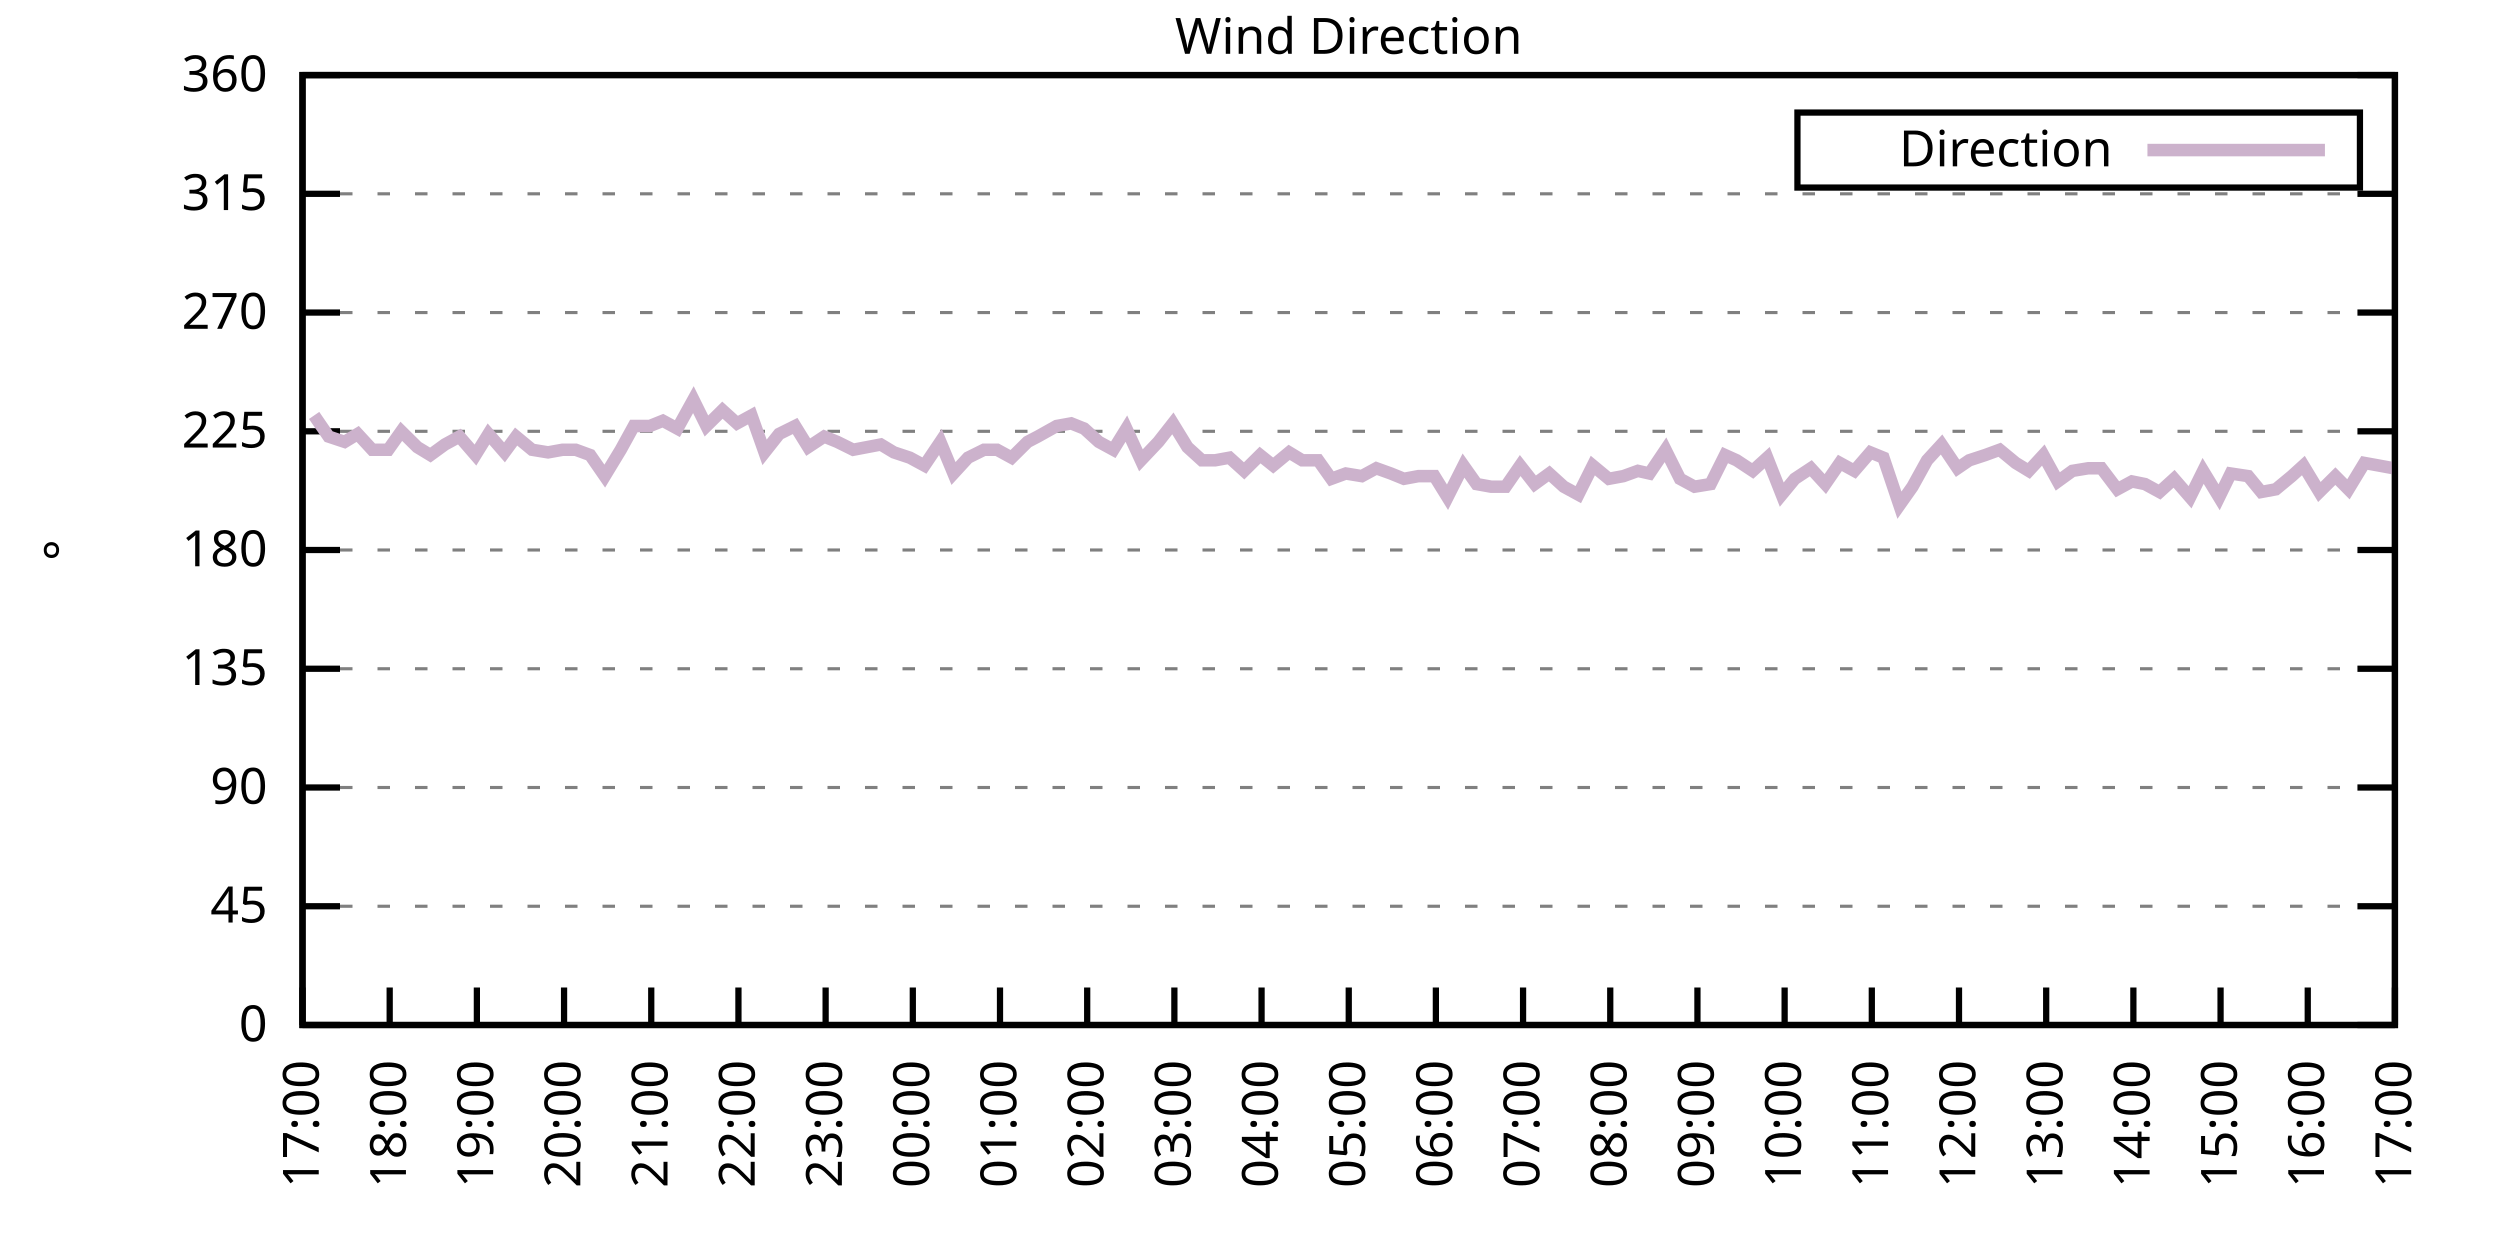
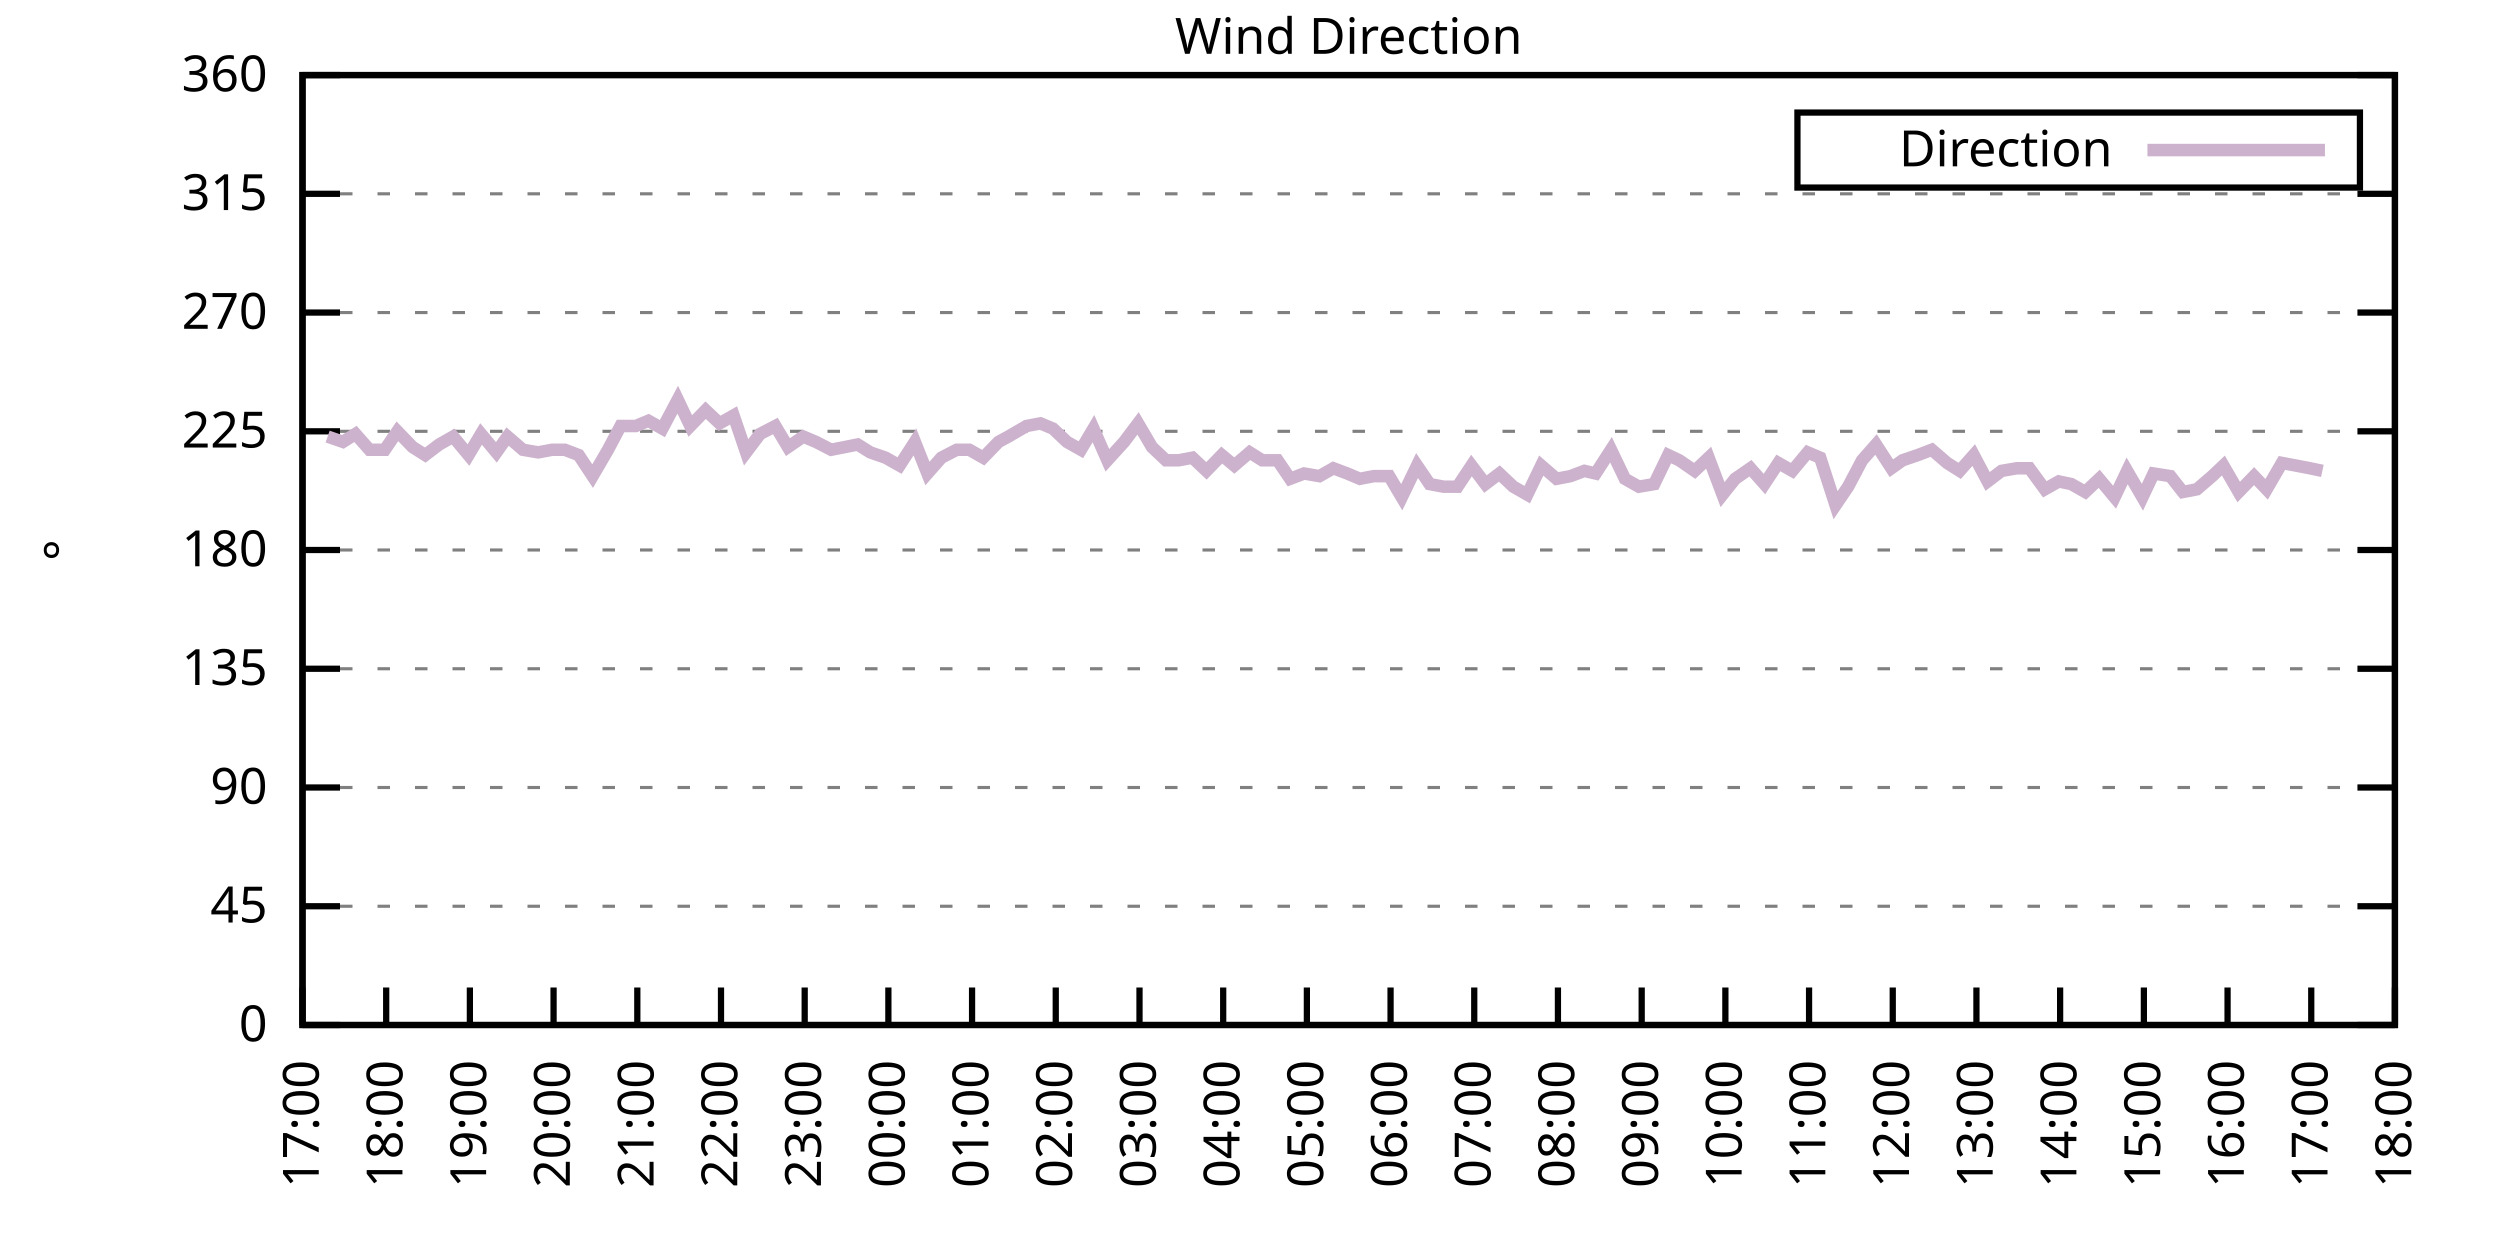
<svg xmlns="http://www.w3.org/2000/svg" xmlns:xlink="http://www.w3.org/1999/xlink" width="400" height="200" viewBox="0 0 400 200">
  <g id="gnuplot_canvas">
    <rect x="0" y="0" width="400" height="200" fill="none" />
    <defs>
      <circle id="gpDot" r="0.5" stroke-width="0.5" stroke="currentColor" />
      <path id="gpPt0" stroke-width="0.333" stroke="currentColor" d="M-1,0 h2 M0,-1 v2" />
      <path id="gpPt1" stroke-width="0.333" stroke="currentColor" d="M-1,-1 L1,1 M1,-1 L-1,1" />
      <path id="gpPt2" stroke-width="0.333" stroke="currentColor" d="M-1,0 L1,0 M0,-1 L0,1 M-1,-1 L1,1 M-1,1 L1,-1" />
      <rect id="gpPt3" stroke-width="0.333" stroke="currentColor" x="-1" y="-1" width="2" height="2" />
      <rect id="gpPt4" stroke-width="0.333" stroke="currentColor" fill="currentColor" x="-1" y="-1" width="2" height="2" />
      <circle id="gpPt5" stroke-width="0.333" stroke="currentColor" cx="0" cy="0" r="1" />
      <use xlink:href="#gpPt5" id="gpPt6" fill="currentColor" stroke="none" />
      <path id="gpPt7" stroke-width="0.333" stroke="currentColor" d="M0,-1.33 L-1.33,0.67 L1.33,0.67 z" />
      <use xlink:href="#gpPt7" id="gpPt8" fill="currentColor" stroke="none" />
      <use xlink:href="#gpPt7" id="gpPt9" stroke="currentColor" transform="rotate(180)" />
      <use xlink:href="#gpPt9" id="gpPt10" fill="currentColor" stroke="none" />
      <use xlink:href="#gpPt3" id="gpPt11" stroke="currentColor" transform="rotate(45)" />
      <use xlink:href="#gpPt11" id="gpPt12" fill="currentColor" stroke="none" />
      <path id="gpPt13" stroke-width="0.333" stroke="currentColor" d="M0,1.330 L1.265,0.411 L0.782,-1.067 L-0.782,-1.076 L-1.265,0.411 z" />
      <use xlink:href="#gpPt13" id="gpPt14" fill="currentColor" stroke="none" />
      <filter id="textbox" filterUnits="objectBoundingBox" x="0" y="0" height="1" width="1">
        <feFlood flood-color="white" flood-opacity="1" result="bgnd" />
        <feComposite in="SourceGraphic" in2="bgnd" operator="atop" />
      </filter>
      <filter id="greybox" filterUnits="objectBoundingBox" x="0" y="0" height="1" width="1">
        <feFlood flood-color="lightgrey" flood-opacity="1" result="grey" />
        <feComposite in="SourceGraphic" in2="grey" operator="atop" />
      </filter>
    </defs>
    <g fill="none" color="white" stroke="currentColor" stroke-width="1.00" stroke-linecap="butt" stroke-linejoin="miter">
</g>
    <g fill="none" color="black" stroke="currentColor" stroke-width="1.00" stroke-linecap="butt" stroke-linejoin="miter">
      <g stroke="none" shape-rendering="crispEdges">
        <polygon fill="rgb(255, 255, 255)" points="48.40,164.00 383.18,164.00 383.18,12.02 48.40,12.02 " />
      </g>
    </g>
    <g fill="none" color="black" stroke="currentColor" stroke-width="1.00" stroke-linecap="butt" stroke-linejoin="miter">
</g>
    <g fill="none" color="black" stroke="black" stroke-width="0.50" stroke-linecap="butt" stroke-linejoin="miter">
</g>
    <g fill="none" color="gray" stroke="currentColor" stroke-width="0.50" stroke-linecap="butt" stroke-linejoin="miter">
      <path stroke="gray" stroke-dasharray="2,4" class="gridline" d="M48.40,164.00 L383.19,164.00  " />
    </g>
    <g fill="none" color="gray" stroke="gray" stroke-width="1.00" stroke-linecap="butt" stroke-linejoin="miter">
</g>
    <g fill="none" color="black" stroke="currentColor" stroke-width="1.00" stroke-linecap="butt" stroke-linejoin="miter">
      <path stroke="black" d="M48.40,164.00 L54.40,164.00 M383.19,164.00 L377.19,164.00  " />
      <g transform="translate(42.80,166.60)" stroke="none" fill="black" font-family="Sans" font-size="8.00" text-anchor="end">
        <text>
          <tspan font-family="Sans"> 0</tspan>
        </text>
      </g>
    </g>
    <g fill="none" color="black" stroke="currentColor" stroke-width="1.00" stroke-linecap="butt" stroke-linejoin="miter">
</g>
    <g fill="none" color="black" stroke="black" stroke-width="0.50" stroke-linecap="butt" stroke-linejoin="miter">
</g>
    <g fill="none" color="gray" stroke="currentColor" stroke-width="0.50" stroke-linecap="butt" stroke-linejoin="miter">
      <path stroke="gray" stroke-dasharray="2,4" class="gridline" d="M48.40,145.00 L383.19,145.00  " />
    </g>
    <g fill="none" color="gray" stroke="gray" stroke-width="1.00" stroke-linecap="butt" stroke-linejoin="miter">
</g>
    <g fill="none" color="black" stroke="currentColor" stroke-width="1.00" stroke-linecap="butt" stroke-linejoin="miter">
      <path stroke="black" d="M48.40,145.00 L54.40,145.00 M383.19,145.00 L377.19,145.00  " />
      <g transform="translate(42.80,147.60)" stroke="none" fill="black" font-family="Sans" font-size="8.00" text-anchor="end">
        <text>
          <tspan font-family="Sans"> 45</tspan>
        </text>
      </g>
    </g>
    <g fill="none" color="black" stroke="currentColor" stroke-width="1.00" stroke-linecap="butt" stroke-linejoin="miter">
</g>
    <g fill="none" color="black" stroke="black" stroke-width="0.50" stroke-linecap="butt" stroke-linejoin="miter">
</g>
    <g fill="none" color="gray" stroke="currentColor" stroke-width="0.50" stroke-linecap="butt" stroke-linejoin="miter">
      <path stroke="gray" stroke-dasharray="2,4" class="gridline" d="M48.40,126.00 L383.19,126.00  " />
    </g>
    <g fill="none" color="gray" stroke="gray" stroke-width="1.00" stroke-linecap="butt" stroke-linejoin="miter">
</g>
    <g fill="none" color="black" stroke="currentColor" stroke-width="1.00" stroke-linecap="butt" stroke-linejoin="miter">
      <path stroke="black" d="M48.40,126.00 L54.40,126.00 M383.19,126.00 L377.19,126.00  " />
      <g transform="translate(42.80,128.60)" stroke="none" fill="black" font-family="Sans" font-size="8.00" text-anchor="end">
        <text>
          <tspan font-family="Sans"> 90</tspan>
        </text>
      </g>
    </g>
    <g fill="none" color="black" stroke="currentColor" stroke-width="1.00" stroke-linecap="butt" stroke-linejoin="miter">
</g>
    <g fill="none" color="black" stroke="black" stroke-width="0.50" stroke-linecap="butt" stroke-linejoin="miter">
</g>
    <g fill="none" color="gray" stroke="currentColor" stroke-width="0.50" stroke-linecap="butt" stroke-linejoin="miter">
      <path stroke="gray" stroke-dasharray="2,4" class="gridline" d="M48.40,107.00 L383.19,107.00  " />
    </g>
    <g fill="none" color="gray" stroke="gray" stroke-width="1.00" stroke-linecap="butt" stroke-linejoin="miter">
</g>
    <g fill="none" color="black" stroke="currentColor" stroke-width="1.00" stroke-linecap="butt" stroke-linejoin="miter">
      <path stroke="black" d="M48.40,107.00 L54.40,107.00 M383.19,107.00 L377.19,107.00  " />
      <g transform="translate(42.80,109.60)" stroke="none" fill="black" font-family="Sans" font-size="8.00" text-anchor="end">
        <text>
          <tspan font-family="Sans"> 135</tspan>
        </text>
      </g>
    </g>
    <g fill="none" color="black" stroke="currentColor" stroke-width="1.00" stroke-linecap="butt" stroke-linejoin="miter">
</g>
    <g fill="none" color="black" stroke="black" stroke-width="0.50" stroke-linecap="butt" stroke-linejoin="miter">
</g>
    <g fill="none" color="gray" stroke="currentColor" stroke-width="0.50" stroke-linecap="butt" stroke-linejoin="miter">
      <path stroke="gray" stroke-dasharray="2,4" class="gridline" d="M48.40,88.00 L383.19,88.00  " />
    </g>
    <g fill="none" color="gray" stroke="gray" stroke-width="1.00" stroke-linecap="butt" stroke-linejoin="miter">
</g>
    <g fill="none" color="black" stroke="currentColor" stroke-width="1.00" stroke-linecap="butt" stroke-linejoin="miter">
      <path stroke="black" d="M48.40,88.00 L54.40,88.00 M383.19,88.00 L377.19,88.00  " />
      <g transform="translate(42.80,90.60)" stroke="none" fill="black" font-family="Sans" font-size="8.00" text-anchor="end">
        <text>
          <tspan font-family="Sans"> 180</tspan>
        </text>
      </g>
    </g>
    <g fill="none" color="black" stroke="currentColor" stroke-width="1.00" stroke-linecap="butt" stroke-linejoin="miter">
</g>
    <g fill="none" color="black" stroke="black" stroke-width="0.50" stroke-linecap="butt" stroke-linejoin="miter">
</g>
    <g fill="none" color="gray" stroke="currentColor" stroke-width="0.50" stroke-linecap="butt" stroke-linejoin="miter">
      <path stroke="gray" stroke-dasharray="2,4" class="gridline" d="M48.40,69.01 L383.19,69.01  " />
    </g>
    <g fill="none" color="gray" stroke="gray" stroke-width="1.00" stroke-linecap="butt" stroke-linejoin="miter">
</g>
    <g fill="none" color="black" stroke="currentColor" stroke-width="1.00" stroke-linecap="butt" stroke-linejoin="miter">
      <path stroke="black" d="M48.40,69.01 L54.40,69.01 M383.19,69.01 L377.19,69.01  " />
      <g transform="translate(42.80,71.61)" stroke="none" fill="black" font-family="Sans" font-size="8.00" text-anchor="end">
        <text>
          <tspan font-family="Sans"> 225</tspan>
        </text>
      </g>
    </g>
    <g fill="none" color="black" stroke="currentColor" stroke-width="1.00" stroke-linecap="butt" stroke-linejoin="miter">
</g>
    <g fill="none" color="black" stroke="black" stroke-width="0.50" stroke-linecap="butt" stroke-linejoin="miter">
</g>
    <g fill="none" color="gray" stroke="currentColor" stroke-width="0.50" stroke-linecap="butt" stroke-linejoin="miter">
      <path stroke="gray" stroke-dasharray="2,4" class="gridline" d="M48.40,50.01 L383.19,50.01  " />
    </g>
    <g fill="none" color="gray" stroke="gray" stroke-width="1.00" stroke-linecap="butt" stroke-linejoin="miter">
</g>
    <g fill="none" color="black" stroke="currentColor" stroke-width="1.00" stroke-linecap="butt" stroke-linejoin="miter">
      <path stroke="black" d="M48.40,50.01 L54.40,50.01 M383.19,50.01 L377.19,50.01  " />
      <g transform="translate(42.80,52.61)" stroke="none" fill="black" font-family="Sans" font-size="8.00" text-anchor="end">
        <text>
          <tspan font-family="Sans"> 270</tspan>
        </text>
      </g>
    </g>
    <g fill="none" color="black" stroke="currentColor" stroke-width="1.00" stroke-linecap="butt" stroke-linejoin="miter">
</g>
    <g fill="none" color="black" stroke="black" stroke-width="0.50" stroke-linecap="butt" stroke-linejoin="miter">
</g>
    <g fill="none" color="gray" stroke="currentColor" stroke-width="0.50" stroke-linecap="butt" stroke-linejoin="miter">
      <path stroke="gray" stroke-dasharray="2,4" class="gridline" d="M48.40,31.01 L383.19,31.01  " />
    </g>
    <g fill="none" color="gray" stroke="gray" stroke-width="1.00" stroke-linecap="butt" stroke-linejoin="miter">
</g>
    <g fill="none" color="black" stroke="currentColor" stroke-width="1.00" stroke-linecap="butt" stroke-linejoin="miter">
      <path stroke="black" d="M48.40,31.01 L54.40,31.01 M383.19,31.01 L377.19,31.01  " />
      <g transform="translate(42.80,33.61)" stroke="none" fill="black" font-family="Sans" font-size="8.00" text-anchor="end">
        <text>
          <tspan font-family="Sans"> 315</tspan>
        </text>
      </g>
    </g>
    <g fill="none" color="black" stroke="currentColor" stroke-width="1.00" stroke-linecap="butt" stroke-linejoin="miter">
</g>
    <g fill="none" color="black" stroke="black" stroke-width="0.50" stroke-linecap="butt" stroke-linejoin="miter">
</g>
    <g fill="none" color="gray" stroke="currentColor" stroke-width="0.50" stroke-linecap="butt" stroke-linejoin="miter">
      <path stroke="gray" stroke-dasharray="2,4" class="gridline" d="M48.40,12.01 L383.19,12.01  " />
    </g>
    <g fill="none" color="gray" stroke="gray" stroke-width="1.00" stroke-linecap="butt" stroke-linejoin="miter">
</g>
    <g fill="none" color="black" stroke="currentColor" stroke-width="1.00" stroke-linecap="butt" stroke-linejoin="miter">
      <path stroke="black" d="M48.40,12.01 L54.40,12.01 M383.19,12.01 L377.19,12.01  " />
      <g transform="translate(42.80,14.61)" stroke="none" fill="black" font-family="Sans" font-size="8.00" text-anchor="end">
        <text>
          <tspan font-family="Sans"> 360</tspan>
        </text>
      </g>
    </g>
    <g fill="none" color="black" stroke="currentColor" stroke-width="1.00" stroke-linecap="butt" stroke-linejoin="miter">
      <path stroke="black" d="M48.40,164.00 L48.40,158.00  " />
      <g transform="translate(51.00,169.60) rotate(270.00)" stroke="none" fill="black" font-family="Sans" font-size="8.00" text-anchor="end">
        <text>
          <tspan font-family="Sans">17:00</tspan>
        </text>
      </g>
    </g>
    <g fill="none" color="black" stroke="currentColor" stroke-width="1.00" stroke-linecap="butt" stroke-linejoin="miter">
-       <path stroke="black" d="M62.35,164.00 L62.35,158.00  " />
-       <g transform="translate(64.95,169.60) rotate(270.00)" stroke="none" fill="black" font-family="Sans" font-size="8.00" text-anchor="end">
+       <path stroke="black" d="M61.79,164.00 L61.79,158.00  " />
+       <g transform="translate(64.39,169.60) rotate(270.00)" stroke="none" fill="black" font-family="Sans" font-size="8.00" text-anchor="end">
        <text>
          <tspan font-family="Sans">18:00</tspan>
        </text>
      </g>
    </g>
    <g fill="none" color="black" stroke="currentColor" stroke-width="1.00" stroke-linecap="butt" stroke-linejoin="miter">
-       <path stroke="black" d="M76.30,164.00 L76.30,158.00  " />
-       <g transform="translate(78.90,169.60) rotate(270.00)" stroke="none" fill="black" font-family="Sans" font-size="8.00" text-anchor="end">
+       <path stroke="black" d="M75.18,164.00 L75.18,158.00  " />
+       <g transform="translate(77.78,169.60) rotate(270.00)" stroke="none" fill="black" font-family="Sans" font-size="8.00" text-anchor="end">
        <text>
          <tspan font-family="Sans">19:00</tspan>
        </text>
      </g>
    </g>
    <g fill="none" color="black" stroke="currentColor" stroke-width="1.00" stroke-linecap="butt" stroke-linejoin="miter">
-       <path stroke="black" d="M90.25,164.00 L90.25,158.00  " />
-       <g transform="translate(92.85,169.60) rotate(270.00)" stroke="none" fill="black" font-family="Sans" font-size="8.00" text-anchor="end">
+       <path stroke="black" d="M88.57,164.00 L88.57,158.00  " />
+       <g transform="translate(91.17,169.60) rotate(270.00)" stroke="none" fill="black" font-family="Sans" font-size="8.00" text-anchor="end">
        <text>
          <tspan font-family="Sans">20:00</tspan>
        </text>
      </g>
    </g>
    <g fill="none" color="black" stroke="currentColor" stroke-width="1.00" stroke-linecap="butt" stroke-linejoin="miter">
-       <path stroke="black" d="M104.20,164.00 L104.20,158.00  " />
-       <g transform="translate(106.80,169.60) rotate(270.00)" stroke="none" fill="black" font-family="Sans" font-size="8.00" text-anchor="end">
+       <path stroke="black" d="M101.97,164.00 L101.97,158.00  " />
+       <g transform="translate(104.57,169.60) rotate(270.00)" stroke="none" fill="black" font-family="Sans" font-size="8.00" text-anchor="end">
        <text>
          <tspan font-family="Sans">21:00</tspan>
        </text>
      </g>
    </g>
    <g fill="none" color="black" stroke="currentColor" stroke-width="1.00" stroke-linecap="butt" stroke-linejoin="miter">
-       <path stroke="black" d="M118.15,164.00 L118.15,158.00  " />
-       <g transform="translate(120.75,169.60) rotate(270.00)" stroke="none" fill="black" font-family="Sans" font-size="8.00" text-anchor="end">
+       <path stroke="black" d="M115.36,164.00 L115.36,158.00  " />
+       <g transform="translate(117.96,169.60) rotate(270.00)" stroke="none" fill="black" font-family="Sans" font-size="8.00" text-anchor="end">
        <text>
          <tspan font-family="Sans">22:00</tspan>
        </text>
      </g>
    </g>
    <g fill="none" color="black" stroke="currentColor" stroke-width="1.00" stroke-linecap="butt" stroke-linejoin="miter">
-       <path stroke="black" d="M132.10,164.00 L132.10,158.00  " />
-       <g transform="translate(134.70,169.60) rotate(270.00)" stroke="none" fill="black" font-family="Sans" font-size="8.00" text-anchor="end">
+       <path stroke="black" d="M128.75,164.00 L128.75,158.00  " />
+       <g transform="translate(131.35,169.60) rotate(270.00)" stroke="none" fill="black" font-family="Sans" font-size="8.00" text-anchor="end">
        <text>
          <tspan font-family="Sans">23:00</tspan>
        </text>
      </g>
    </g>
    <g fill="none" color="black" stroke="currentColor" stroke-width="1.00" stroke-linecap="butt" stroke-linejoin="miter">
-       <path stroke="black" d="M146.05,164.00 L146.05,158.00  " />
-       <g transform="translate(148.65,169.60) rotate(270.00)" stroke="none" fill="black" font-family="Sans" font-size="8.00" text-anchor="end">
+       <path stroke="black" d="M142.14,164.00 L142.14,158.00  " />
+       <g transform="translate(144.74,169.60) rotate(270.00)" stroke="none" fill="black" font-family="Sans" font-size="8.00" text-anchor="end">
        <text>
          <tspan font-family="Sans">00:00</tspan>
        </text>
      </g>
    </g>
    <g fill="none" color="black" stroke="currentColor" stroke-width="1.00" stroke-linecap="butt" stroke-linejoin="miter">
-       <path stroke="black" d="M160.00,164.00 L160.00,158.00  " />
-       <g transform="translate(162.60,169.60) rotate(270.00)" stroke="none" fill="black" font-family="Sans" font-size="8.00" text-anchor="end">
+       <path stroke="black" d="M155.53,164.00 L155.53,158.00  " />
+       <g transform="translate(158.13,169.60) rotate(270.00)" stroke="none" fill="black" font-family="Sans" font-size="8.00" text-anchor="end">
        <text>
          <tspan font-family="Sans">01:00</tspan>
        </text>
      </g>
    </g>
    <g fill="none" color="black" stroke="currentColor" stroke-width="1.00" stroke-linecap="butt" stroke-linejoin="miter">
-       <path stroke="black" d="M173.95,164.00 L173.95,158.00  " />
-       <g transform="translate(176.55,169.60) rotate(270.00)" stroke="none" fill="black" font-family="Sans" font-size="8.00" text-anchor="end">
+       <path stroke="black" d="M168.92,164.00 L168.92,158.00  " />
+       <g transform="translate(171.52,169.60) rotate(270.00)" stroke="none" fill="black" font-family="Sans" font-size="8.00" text-anchor="end">
        <text>
          <tspan font-family="Sans">02:00</tspan>
        </text>
      </g>
    </g>
    <g fill="none" color="black" stroke="currentColor" stroke-width="1.00" stroke-linecap="butt" stroke-linejoin="miter">
-       <path stroke="black" d="M187.90,164.00 L187.90,158.00  " />
-       <g transform="translate(190.50,169.60) rotate(270.00)" stroke="none" fill="black" font-family="Sans" font-size="8.00" text-anchor="end">
+       <path stroke="black" d="M182.32,164.00 L182.32,158.00  " />
+       <g transform="translate(184.92,169.60) rotate(270.00)" stroke="none" fill="black" font-family="Sans" font-size="8.00" text-anchor="end">
        <text>
          <tspan font-family="Sans">03:00</tspan>
        </text>
      </g>
    </g>
    <g fill="none" color="black" stroke="currentColor" stroke-width="1.00" stroke-linecap="butt" stroke-linejoin="miter">
-       <path stroke="black" d="M201.85,164.00 L201.85,158.00  " />
-       <g transform="translate(204.45,169.60) rotate(270.00)" stroke="none" fill="black" font-family="Sans" font-size="8.00" text-anchor="end">
+       <path stroke="black" d="M195.71,164.00 L195.71,158.00  " />
+       <g transform="translate(198.31,169.60) rotate(270.00)" stroke="none" fill="black" font-family="Sans" font-size="8.00" text-anchor="end">
        <text>
          <tspan font-family="Sans">04:00</tspan>
        </text>
      </g>
    </g>
    <g fill="none" color="black" stroke="currentColor" stroke-width="1.00" stroke-linecap="butt" stroke-linejoin="miter">
-       <path stroke="black" d="M215.80,164.00 L215.80,158.00  " />
-       <g transform="translate(218.40,169.60) rotate(270.00)" stroke="none" fill="black" font-family="Sans" font-size="8.00" text-anchor="end">
+       <path stroke="black" d="M209.10,164.00 L209.10,158.00  " />
+       <g transform="translate(211.70,169.60) rotate(270.00)" stroke="none" fill="black" font-family="Sans" font-size="8.00" text-anchor="end">
        <text>
          <tspan font-family="Sans">05:00</tspan>
        </text>
      </g>
    </g>
    <g fill="none" color="black" stroke="currentColor" stroke-width="1.00" stroke-linecap="butt" stroke-linejoin="miter">
-       <path stroke="black" d="M229.74,164.00 L229.74,158.00  " />
-       <g transform="translate(232.34,169.60) rotate(270.00)" stroke="none" fill="black" font-family="Sans" font-size="8.00" text-anchor="end">
+       <path stroke="black" d="M222.49,164.00 L222.49,158.00  " />
+       <g transform="translate(225.09,169.60) rotate(270.00)" stroke="none" fill="black" font-family="Sans" font-size="8.00" text-anchor="end">
        <text>
          <tspan font-family="Sans">06:00</tspan>
        </text>
      </g>
    </g>
    <g fill="none" color="black" stroke="currentColor" stroke-width="1.00" stroke-linecap="butt" stroke-linejoin="miter">
-       <path stroke="black" d="M243.69,164.00 L243.69,158.00  " />
-       <g transform="translate(246.29,169.60) rotate(270.00)" stroke="none" fill="black" font-family="Sans" font-size="8.00" text-anchor="end">
+       <path stroke="black" d="M235.88,164.00 L235.88,158.00  " />
+       <g transform="translate(238.48,169.60) rotate(270.00)" stroke="none" fill="black" font-family="Sans" font-size="8.00" text-anchor="end">
        <text>
          <tspan font-family="Sans">07:00</tspan>
        </text>
      </g>
    </g>
    <g fill="none" color="black" stroke="currentColor" stroke-width="1.00" stroke-linecap="butt" stroke-linejoin="miter">
-       <path stroke="black" d="M257.64,164.00 L257.64,158.00  " />
-       <g transform="translate(260.24,169.60) rotate(270.00)" stroke="none" fill="black" font-family="Sans" font-size="8.00" text-anchor="end">
+       <path stroke="black" d="M249.27,164.00 L249.27,158.00  " />
+       <g transform="translate(251.87,169.60) rotate(270.00)" stroke="none" fill="black" font-family="Sans" font-size="8.00" text-anchor="end">
        <text>
          <tspan font-family="Sans">08:00</tspan>
        </text>
      </g>
    </g>
    <g fill="none" color="black" stroke="currentColor" stroke-width="1.00" stroke-linecap="butt" stroke-linejoin="miter">
-       <path stroke="black" d="M271.59,164.00 L271.59,158.00  " />
-       <g transform="translate(274.19,169.60) rotate(270.00)" stroke="none" fill="black" font-family="Sans" font-size="8.00" text-anchor="end">
+       <path stroke="black" d="M262.67,164.00 L262.67,158.00  " />
+       <g transform="translate(265.27,169.60) rotate(270.00)" stroke="none" fill="black" font-family="Sans" font-size="8.00" text-anchor="end">
        <text>
          <tspan font-family="Sans">09:00</tspan>
        </text>
      </g>
    </g>
    <g fill="none" color="black" stroke="currentColor" stroke-width="1.00" stroke-linecap="butt" stroke-linejoin="miter">
-       <path stroke="black" d="M285.54,164.00 L285.54,158.00  " />
-       <g transform="translate(288.14,169.60) rotate(270.00)" stroke="none" fill="black" font-family="Sans" font-size="8.00" text-anchor="end">
+       <path stroke="black" d="M276.06,164.00 L276.06,158.00  " />
+       <g transform="translate(278.66,169.60) rotate(270.00)" stroke="none" fill="black" font-family="Sans" font-size="8.00" text-anchor="end">
        <text>
          <tspan font-family="Sans">10:00</tspan>
        </text>
      </g>
    </g>
    <g fill="none" color="black" stroke="currentColor" stroke-width="1.00" stroke-linecap="butt" stroke-linejoin="miter">
-       <path stroke="black" d="M299.49,164.00 L299.49,158.00  " />
-       <g transform="translate(302.09,169.60) rotate(270.00)" stroke="none" fill="black" font-family="Sans" font-size="8.00" text-anchor="end">
+       <path stroke="black" d="M289.45,164.00 L289.45,158.00  " />
+       <g transform="translate(292.05,169.60) rotate(270.00)" stroke="none" fill="black" font-family="Sans" font-size="8.00" text-anchor="end">
        <text>
          <tspan font-family="Sans">11:00</tspan>
        </text>
      </g>
    </g>
    <g fill="none" color="black" stroke="currentColor" stroke-width="1.00" stroke-linecap="butt" stroke-linejoin="miter">
-       <path stroke="black" d="M313.44,164.00 L313.44,158.00  " />
-       <g transform="translate(316.04,169.60) rotate(270.00)" stroke="none" fill="black" font-family="Sans" font-size="8.00" text-anchor="end">
+       <path stroke="black" d="M302.84,164.00 L302.84,158.00  " />
+       <g transform="translate(305.44,169.60) rotate(270.00)" stroke="none" fill="black" font-family="Sans" font-size="8.00" text-anchor="end">
        <text>
          <tspan font-family="Sans">12:00</tspan>
        </text>
      </g>
    </g>
    <g fill="none" color="black" stroke="currentColor" stroke-width="1.00" stroke-linecap="butt" stroke-linejoin="miter">
-       <path stroke="black" d="M327.39,164.00 L327.39,158.00  " />
-       <g transform="translate(329.99,169.60) rotate(270.00)" stroke="none" fill="black" font-family="Sans" font-size="8.00" text-anchor="end">
+       <path stroke="black" d="M316.23,164.00 L316.23,158.00  " />
+       <g transform="translate(318.83,169.60) rotate(270.00)" stroke="none" fill="black" font-family="Sans" font-size="8.00" text-anchor="end">
        <text>
          <tspan font-family="Sans">13:00</tspan>
        </text>
      </g>
    </g>
    <g fill="none" color="black" stroke="currentColor" stroke-width="1.00" stroke-linecap="butt" stroke-linejoin="miter">
-       <path stroke="black" d="M341.34,164.00 L341.34,158.00  " />
-       <g transform="translate(343.94,169.60) rotate(270.00)" stroke="none" fill="black" font-family="Sans" font-size="8.00" text-anchor="end">
+       <path stroke="black" d="M329.62,164.00 L329.62,158.00  " />
+       <g transform="translate(332.22,169.60) rotate(270.00)" stroke="none" fill="black" font-family="Sans" font-size="8.00" text-anchor="end">
        <text>
          <tspan font-family="Sans">14:00</tspan>
        </text>
      </g>
    </g>
    <g fill="none" color="black" stroke="currentColor" stroke-width="1.00" stroke-linecap="butt" stroke-linejoin="miter">
-       <path stroke="black" d="M355.29,164.00 L355.29,158.00  " />
-       <g transform="translate(357.89,169.60) rotate(270.00)" stroke="none" fill="black" font-family="Sans" font-size="8.00" text-anchor="end">
+       <path stroke="black" d="M343.02,164.00 L343.02,158.00  " />
+       <g transform="translate(345.62,169.60) rotate(270.00)" stroke="none" fill="black" font-family="Sans" font-size="8.00" text-anchor="end">
        <text>
          <tspan font-family="Sans">15:00</tspan>
        </text>
      </g>
    </g>
    <g fill="none" color="black" stroke="currentColor" stroke-width="1.00" stroke-linecap="butt" stroke-linejoin="miter">
-       <path stroke="black" d="M369.24,164.00 L369.24,158.00  " />
-       <g transform="translate(371.84,169.60) rotate(270.00)" stroke="none" fill="black" font-family="Sans" font-size="8.00" text-anchor="end">
+       <path stroke="black" d="M356.41,164.00 L356.41,158.00  " />
+       <g transform="translate(359.01,169.60) rotate(270.00)" stroke="none" fill="black" font-family="Sans" font-size="8.00" text-anchor="end">
        <text>
          <tspan font-family="Sans">16:00</tspan>
+         </text>
+       </g>
+     </g>
+     <g fill="none" color="black" stroke="currentColor" stroke-width="1.00" stroke-linecap="butt" stroke-linejoin="miter">
+       <path stroke="black" d="M369.80,164.00 L369.80,158.00  " />
+       <g transform="translate(372.40,169.60) rotate(270.00)" stroke="none" fill="black" font-family="Sans" font-size="8.00" text-anchor="end">
+         <text>
+           <tspan font-family="Sans">17:00</tspan>
        </text>
      </g>
    </g>
    <g fill="none" color="black" stroke="currentColor" stroke-width="1.00" stroke-linecap="butt" stroke-linejoin="miter">
      <path stroke="black" d="M383.19,164.00 L383.19,158.00  " />
      <g transform="translate(385.79,169.60) rotate(270.00)" stroke="none" fill="black" font-family="Sans" font-size="8.00" text-anchor="end">
        <text>
-           <tspan font-family="Sans">17:00</tspan>
+           <tspan font-family="Sans">18:00</tspan>
        </text>
      </g>
    </g>
    <g fill="none" color="black" stroke="currentColor" stroke-width="1.00" stroke-linecap="butt" stroke-linejoin="miter">
</g>
    <g fill="none" color="black" stroke="currentColor" stroke-width="1.00" stroke-linecap="butt" stroke-linejoin="miter">
      <path stroke="black" d="M48.40,12.01 L48.40,164.00 L383.19,164.00 L383.19,12.01 L48.40,12.01 Z  " />
    </g>
    <g fill="none" color="black" stroke="currentColor" stroke-width="1.00" stroke-linecap="butt" stroke-linejoin="miter">
</g>
    <g fill="none" color="black" stroke="currentColor" stroke-width="1.00" stroke-linecap="butt" stroke-linejoin="miter">
      <path stroke="black" d="M287.59,30.01 L287.59,18.01 L377.59,18.01 L377.59,30.01 L287.59,30.01 Z  " />
    </g>
    <g id="Wind_direction_plot_1">
      <g fill="none" color="white" stroke="black" stroke-width="2.00" stroke-linecap="butt" stroke-linejoin="miter">
</g>
      <g fill="none" color="black" stroke="currentColor" stroke-width="2.00" stroke-linecap="butt" stroke-linejoin="miter">
        <g transform="translate(337.99,26.61)" stroke="none" fill="black" font-family="Sans" font-size="8.00" text-anchor="end">
          <text>
            <tspan font-family="Sans">Direction</tspan>
          </text>
        </g>
      </g>
      <g fill="none" color="black" stroke="currentColor" stroke-width="2.00" stroke-linecap="butt" stroke-linejoin="miter">
-         <path stroke="rgb(204, 178, 204)" d="M343.59,24.01 L371.99,24.01 M50.26,66.47 L52.58,69.85 L55.14,70.70 L57.23,69.43 L59.56,71.96 L62.12,71.96   L64.21,69.01 L66.77,71.54 L68.86,72.81 L71.18,71.12 L73.51,69.85 L76.07,72.81 L78.16,69.43 L80.72,72.38   L82.58,69.85 L85.13,71.96 L87.69,72.38 L90.02,71.96 L92.11,71.96 L94.43,72.81 L96.76,76.18 L99.32,71.96   L101.41,68.16 L103.97,68.16 L106.06,67.32 L108.38,68.58 L110.94,63.94 L113.03,68.16 L115.59,65.63 L117.92,67.74   L120.24,66.47 L122.33,72.38 L124.66,69.43 L127.22,68.16 L129.31,71.54 L131.87,69.85 L133.96,70.70 L136.51,71.96   L140.93,71.12 L143.02,72.38 L145.58,73.23 L147.91,74.49 L150.46,70.70 L152.56,75.76 L154.88,73.23 L157.44,71.96   L159.53,71.96 L161.86,73.23 L164.41,70.70 L166.04,69.85 L169.06,68.16 L171.39,67.74 L173.48,68.58 L175.81,70.70   L178.13,71.96 L180.22,68.58 L182.55,73.65 L185.34,70.70 L187.66,67.74 L189.99,71.54 L192.31,73.65 L194.41,73.65   L196.73,73.23 L199.06,75.34 L201.61,72.81 L203.71,74.49 L206.26,72.38 L208.36,73.65 L210.91,73.65 L213.01,76.61   L215.33,75.76 L217.89,76.18 L220.21,74.92 L222.54,75.76 L224.63,76.61 L226.95,76.18 L229.51,76.18 L231.60,79.56   L234.16,74.49 L236.25,77.45 L238.58,77.87 L240.90,77.87 L243.23,74.49 L245.55,77.45 L247.88,75.76 L250.20,77.87   L252.53,79.14 L254.85,74.49 L257.41,76.61 L259.74,76.18 L262.06,75.34 L263.92,75.76 L266.48,71.96 L268.80,76.61   L271.13,77.87 L273.69,77.45 L276.01,72.81 L277.87,73.65 L280.43,75.34 L282.75,73.23 L285.08,79.14 L287.17,76.61   L289.73,74.92 L292.05,77.45 L294.38,74.07 L296.70,75.34 L299.26,72.38 L301.35,73.23 L303.91,80.83 L306.00,77.87   L308.33,73.65 L310.65,71.12 L313.21,74.92 L315.07,73.65 L317.63,72.81 L319.95,71.96 L322.51,74.07 L324.60,75.34   L326.93,72.81 L329.25,77.03 L331.58,75.34 L334.13,74.92 L336.23,74.92 L338.78,78.29 L341.11,77.03 L343.20,77.45   L345.53,78.72 L347.85,76.61 L350.41,79.56 L352.50,75.34 L355.06,79.56 L356.92,75.76 L359.71,76.18 L361.80,78.72   L364.13,78.29 L366.68,76.18 L368.54,74.49 L371.10,78.72 L373.66,76.18 L375.75,78.29 L378.31,74.07 L380.63,74.49   L382.96,74.92  " />
+         <path stroke="rgb(204, 178, 204)" d="M343.59,24.01 L371.99,24.01 M52.42,69.85 L54.87,70.70 L56.88,69.43 L59.11,71.96 L61.57,71.96 L63.58,69.01   L66.03,71.54 L68.04,72.81 L70.27,71.12 L72.50,69.85 L74.96,72.81 L76.97,69.43 L79.42,72.38 L81.21,69.85   L83.66,71.96 L86.12,72.38 L88.35,71.96 L90.36,71.96 L92.59,72.81 L94.82,76.18 L97.28,71.96 L99.29,68.16   L101.74,68.16 L103.75,67.32 L105.98,68.58 L108.44,63.94 L110.45,68.16 L112.90,65.63 L115.13,67.74 L117.37,66.47   L119.38,72.38 L121.61,69.43 L124.06,68.16 L126.07,71.54 L128.53,69.85 L130.54,70.70 L132.99,71.96 L137.23,71.12   L139.24,72.38 L141.69,73.23 L143.93,74.49 L146.38,70.70 L148.39,75.76 L150.62,73.23 L153.08,71.96 L155.09,71.96   L157.32,73.23 L159.77,70.70 L161.34,69.85 L164.24,68.16 L166.47,67.74 L168.48,68.58 L170.71,70.70 L172.94,71.96   L174.95,68.58 L177.18,73.65 L179.86,70.70 L182.09,67.74 L184.32,71.54 L186.56,73.65 L188.57,73.65 L190.80,73.23   L193.03,75.34 L195.48,72.81 L197.49,74.49 L199.95,72.38 L201.96,73.65 L204.41,73.65 L206.42,76.61 L208.65,75.76   L211.11,76.18 L213.34,74.92 L215.57,75.76 L217.58,76.61 L219.81,76.18 L222.27,76.18 L224.28,79.56 L226.73,74.49   L228.74,77.45 L230.97,77.87 L233.20,77.87 L235.44,74.49 L237.67,77.45 L239.90,75.76 L242.13,77.87 L244.36,79.14   L246.60,74.49 L249.05,76.61 L251.28,76.18 L253.51,75.34 L255.30,75.76 L257.76,71.96 L259.99,76.61 L262.22,77.87   L264.67,77.45 L266.91,72.81 L268.69,73.65 L271.15,75.34 L273.38,73.23 L275.61,79.14 L277.62,76.61 L280.07,74.92   L282.31,77.45 L284.54,74.07 L286.77,75.34 L289.23,72.38 L291.23,73.23 L293.69,80.83 L295.70,77.87 L297.93,73.65   L300.16,71.12 L302.62,74.92 L304.40,73.65 L306.86,72.81 L309.09,71.96 L311.54,74.07 L313.55,75.34 L315.79,72.81   L318.02,77.03 L320.25,75.34 L322.70,74.92 L324.71,74.92 L327.17,78.29 L329.40,77.03 L331.41,77.45 L333.64,78.72   L335.87,76.61 L338.33,79.56 L340.34,75.34 L342.79,79.56 L344.58,75.76 L347.26,76.18 L349.26,78.72 L351.50,78.29   L353.95,76.18 L355.74,74.49 L358.19,78.72 L360.65,76.18 L362.66,78.29 L365.11,74.07 L367.34,74.49 L369.58,74.92   L371.58,75.34  " />
      </g>
    </g>
    <g fill="none" color="black" stroke="currentColor" stroke-width="2.00" stroke-linecap="butt" stroke-linejoin="miter">
</g>
    <g fill="none" color="black" stroke="black" stroke-width="1.00" stroke-linecap="butt" stroke-linejoin="miter">
</g>
    <g fill="none" color="black" stroke="currentColor" stroke-width="1.00" stroke-linecap="butt" stroke-linejoin="miter">
      <path stroke="black" d="M48.40,12.01 L48.40,164.00 L383.19,164.00 L383.19,12.01 L48.40,12.01 Z  " />
      <g transform="translate(12.80,88.01) rotate(270.00)" stroke="none" fill="black" font-family="Sans" font-size="8.00" text-anchor="middle">
        <text>
          <tspan font-family="Sans">°</tspan>
        </text>
      </g>
    </g>
    <g fill="none" color="black" stroke="currentColor" stroke-width="1.00" stroke-linecap="butt" stroke-linejoin="miter">
</g>
    <g fill="none" color="black" stroke="currentColor" stroke-width="1.00" stroke-linecap="butt" stroke-linejoin="miter">
      <g transform="translate(215.79,8.61)" stroke="none" fill="black" font-family="Sans" font-size="8.00" text-anchor="middle">
        <text>
          <tspan font-family="Sans">Wind Direction</tspan>
        </text>
      </g>
    </g>
    <g fill="none" color="black" stroke="currentColor" stroke-width="1.00" stroke-linecap="butt" stroke-linejoin="miter">
</g>
  </g>
</svg>
